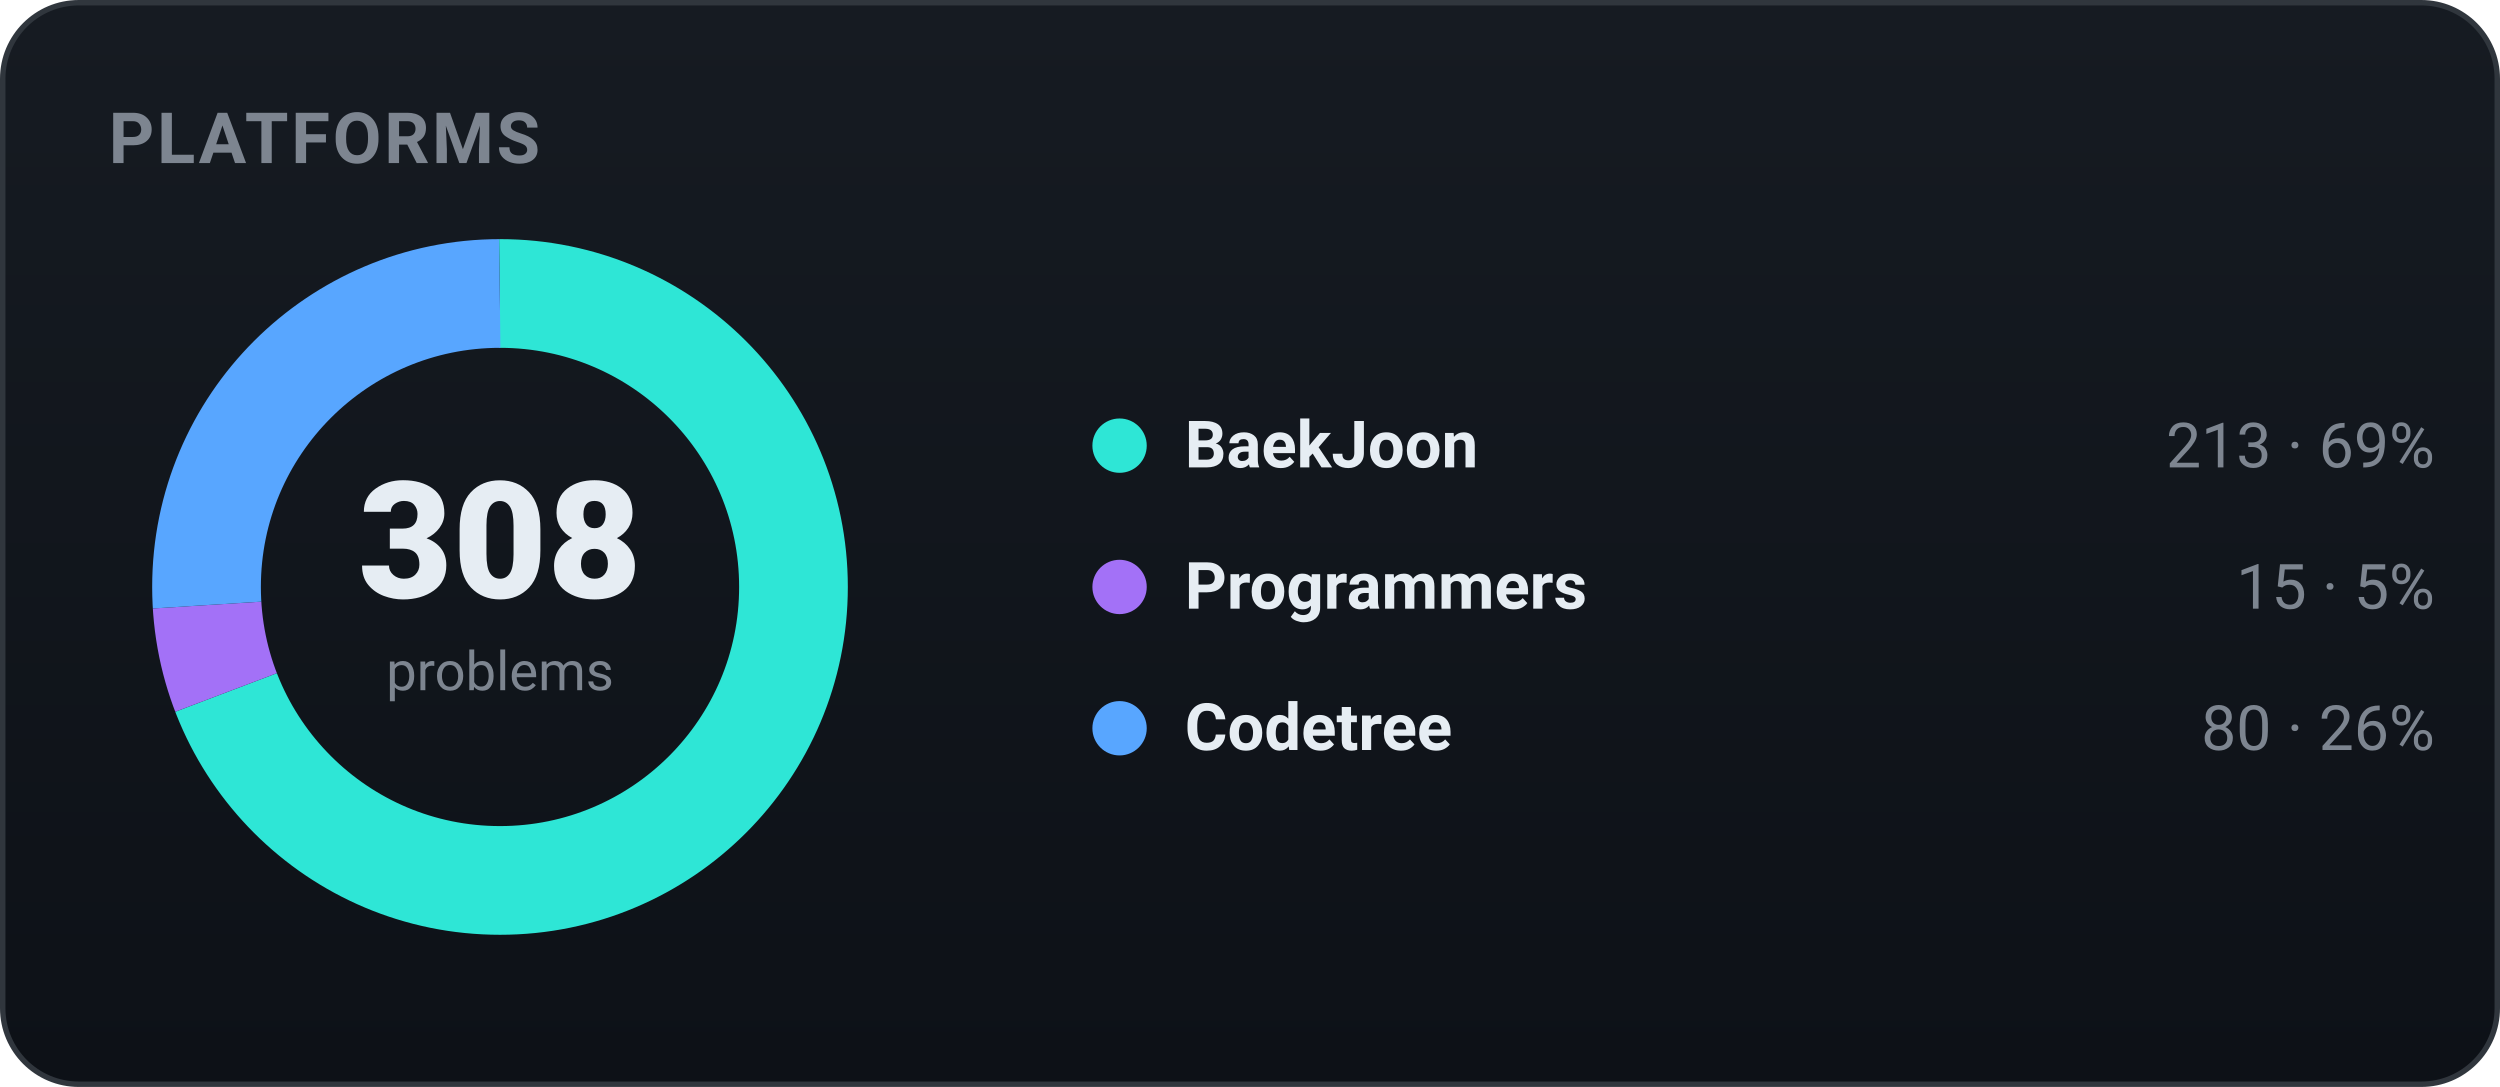
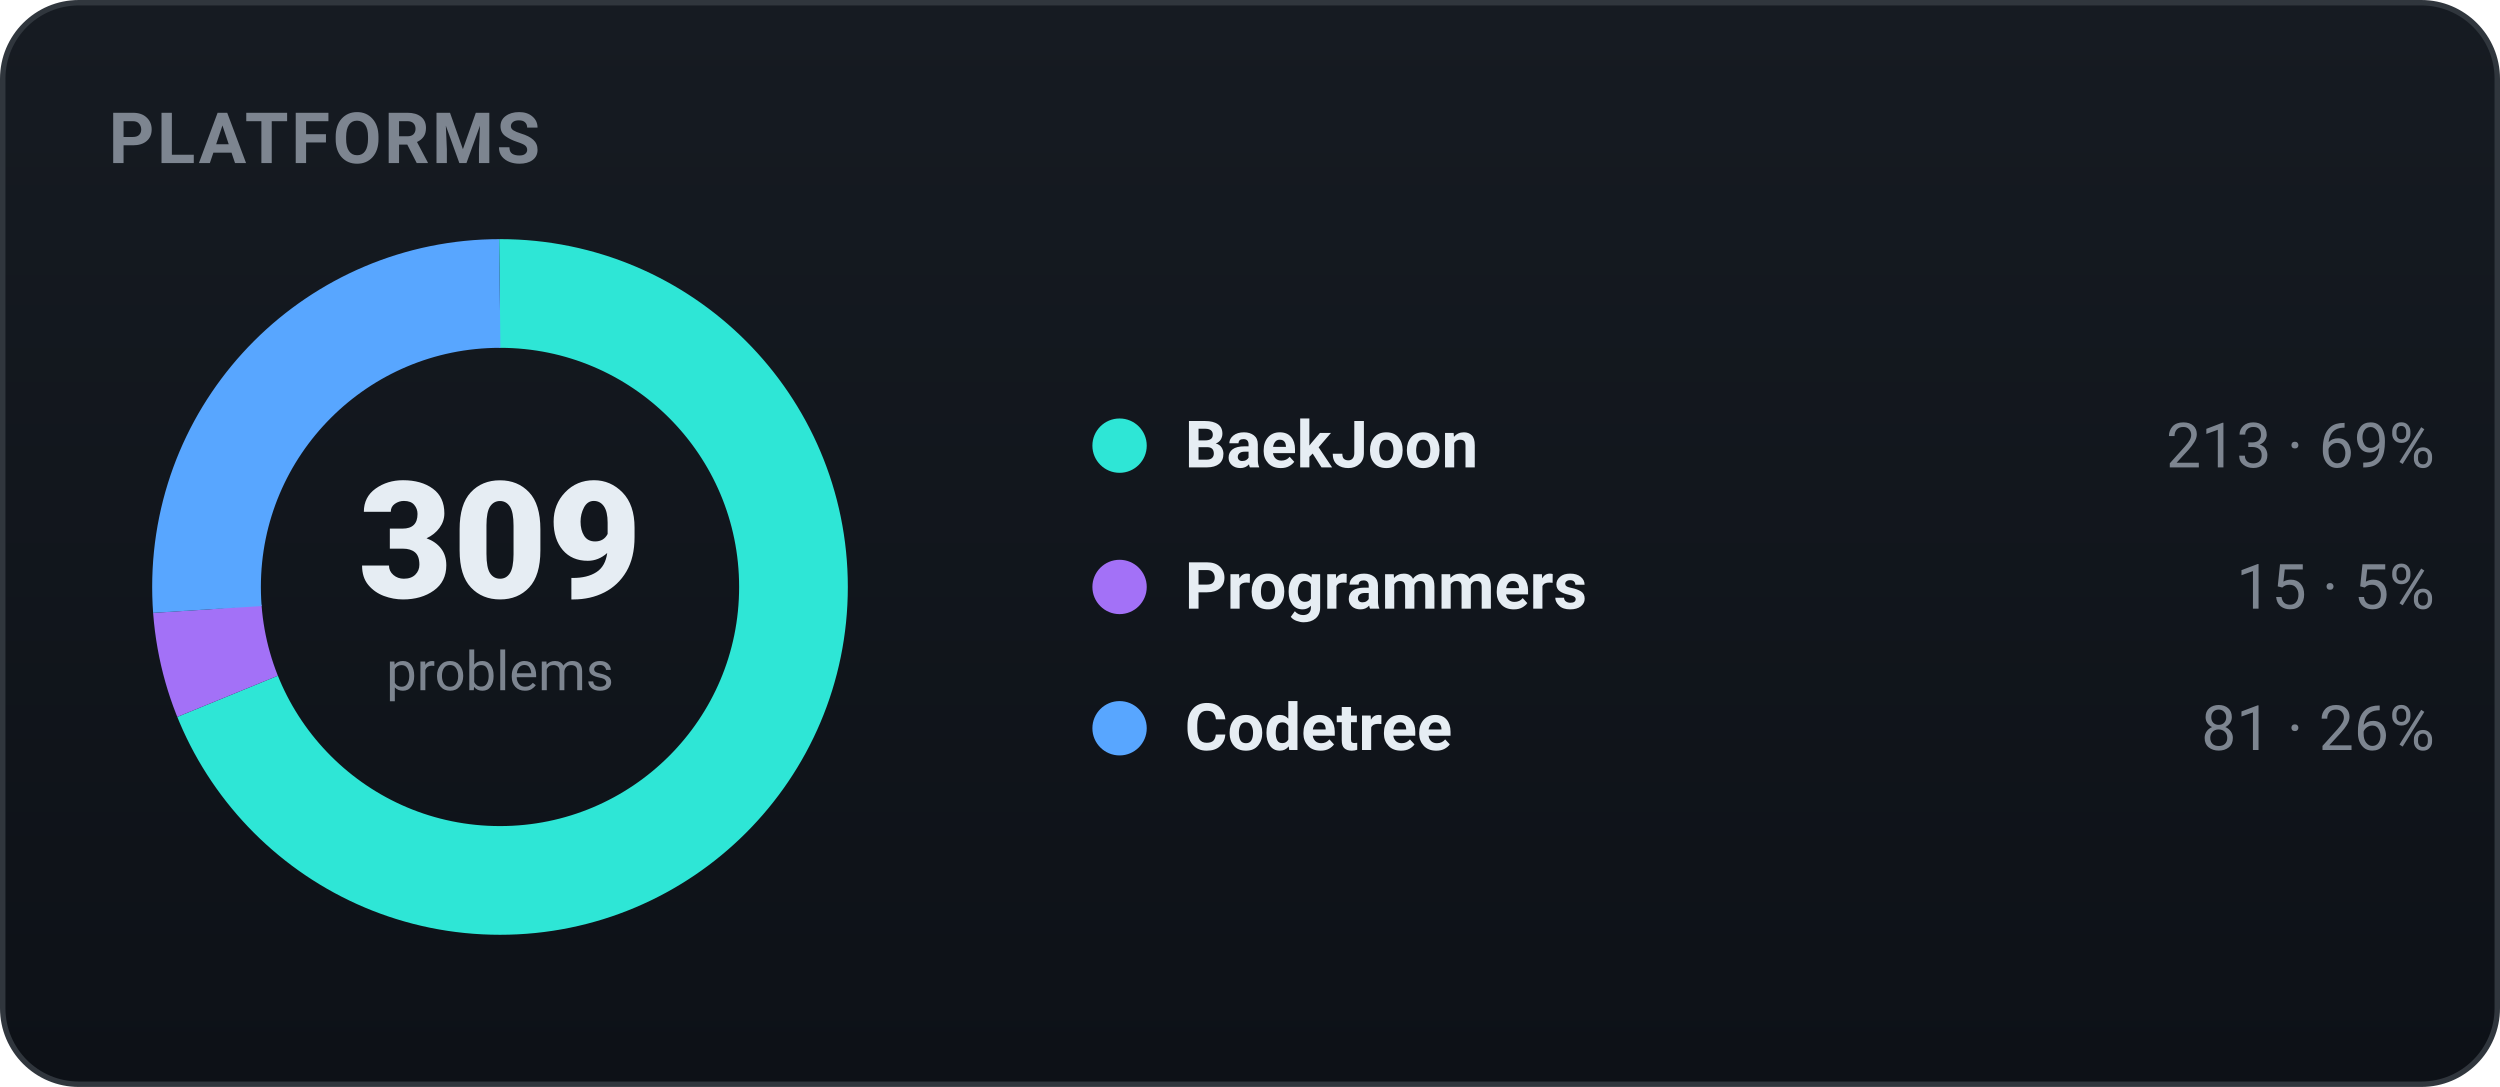
<svg xmlns="http://www.w3.org/2000/svg" width="460" height="200" viewBox="0 0 460 200" role="img" font-family="-apple-system,BlinkMacSystemFont,'Segoe UI',Roboto,'Apple SD Gothic Neo','Malgun Gothic',sans-serif">
  <defs>
    <linearGradient id="bgg" x1="0" y1="0" x2="0" y2="1">
      <stop offset="0" stop-color="#161b22" />
      <stop offset="1" stop-color="#0d1117" />
    </linearGradient>
  </defs>
  <rect x="0.5" y="0.5" width="459" height="199" rx="14" fill="url(#bgg)" stroke="#30363d" />
  <text x="20" y="30" font-family="-apple-system,BlinkMacSystemFont,'Segoe UI',Roboto,'Apple SD Gothic Neo','Malgun Gothic',sans-serif" font-size="13" font-weight="700" fill="#7d8590" letter-spacing="0.5">PLATFORMS</text>
-   <circle cx="92" cy="108" r="54" fill="none" stroke="#2ee6d6" stroke-width="20" stroke-dasharray="234.64 104.65" stroke-dashoffset="-0.00" transform="rotate(-90 92 108)" />
-   <circle cx="92" cy="108" r="54" fill="none" stroke="#a371f7" stroke-width="20" stroke-dasharray="16.52 322.77" stroke-dashoffset="-234.64" transform="rotate(-90 92 108)" />
-   <circle cx="92" cy="108" r="54" fill="none" stroke="#58a6ff" stroke-width="20" stroke-dasharray="88.13 251.16" stroke-dashoffset="-251.16" transform="rotate(-90 92 108)" />
-   <text x="92" y="110" text-anchor="middle" font-size="30" font-weight="800" fill="#e6edf3">308</text>
+   <circle cx="92" cy="108" r="54" fill="none" stroke="#2ee6d6" stroke-width="20" stroke-dasharray="233.88 105.41" stroke-dashoffset="-0.00" transform="rotate(-90 92 108)" />
+   <circle cx="92" cy="108" r="54" fill="none" stroke="#a371f7" stroke-width="20" stroke-dasharray="16.47 322.82" stroke-dashoffset="-233.88" transform="rotate(-90 92 108)" />
+   <circle cx="92" cy="108" r="54" fill="none" stroke="#58a6ff" stroke-width="20" stroke-dasharray="88.94 250.35" stroke-dashoffset="-250.35" transform="rotate(-90 92 108)" />
+   <text x="92" y="110" text-anchor="middle" font-size="30" font-weight="800" fill="#e6edf3">309</text>
  <text x="92" y="127" text-anchor="middle" font-size="10" fill="#7d8590">problems</text>
  <circle cx="206" cy="82" r="5" fill="#2ee6d6" />
  <text x="218" y="86" font-size="12" font-weight="600" fill="#e6edf3">BaekJoon</text>
  <text x="448" y="86" text-anchor="end" font-size="11.5" fill="#7d8590">213 · 69%</text>
  <circle cx="206" cy="108" r="5" fill="#a371f7" />
  <text x="218" y="112" font-size="12" font-weight="600" fill="#e6edf3">Programmers</text>
  <text x="448" y="112" text-anchor="end" font-size="11.5" fill="#7d8590">15 · 5%</text>
  <circle cx="206" cy="134" r="5" fill="#58a6ff" />
  <text x="218" y="138" font-size="12" font-weight="600" fill="#e6edf3">Codetree</text>
-   <text x="448" y="138" text-anchor="end" font-size="11.5" fill="#7d8590">80 · 26%</text>
+   <text x="448" y="138" text-anchor="end" font-size="11.5" fill="#7d8590">81 · 26%</text>
</svg>
